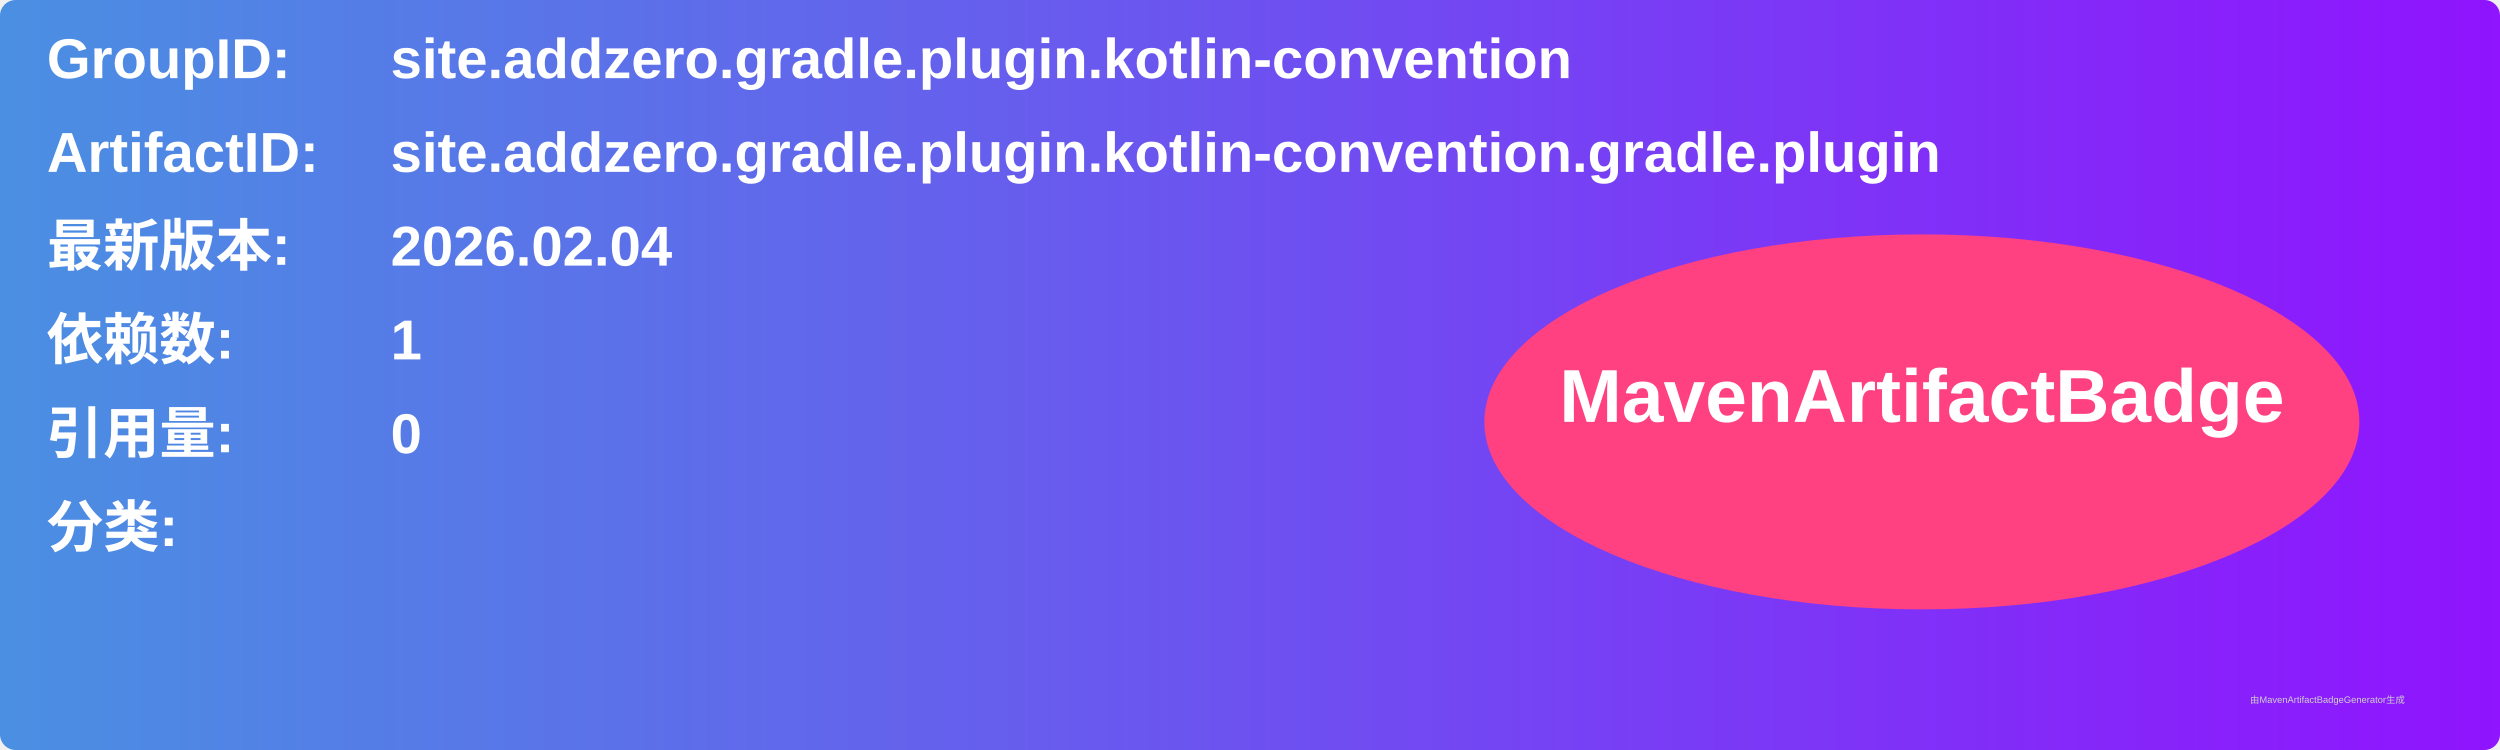
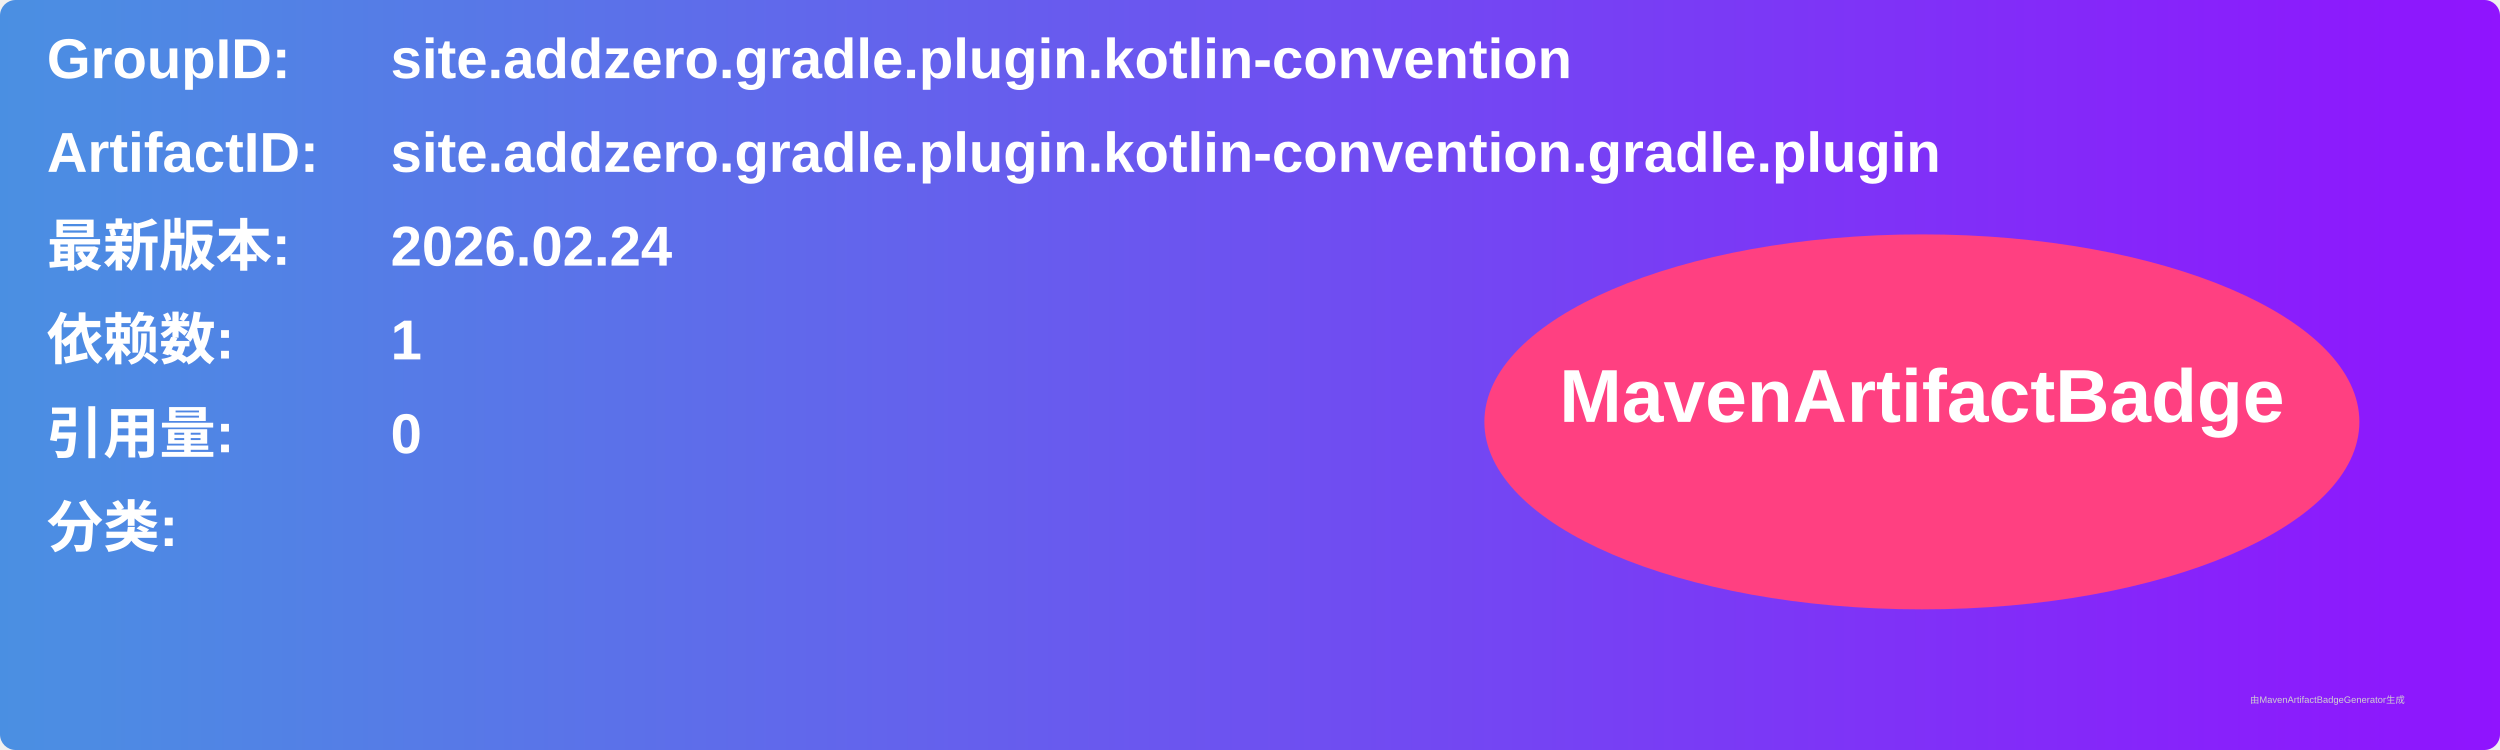
<svg xmlns="http://www.w3.org/2000/svg" width="800" height="240" viewBox="0 0 800 240">
  <linearGradient id="grad" x1="0%" y1="0%" x2="100%" y2="0%">
    <stop offset="0%" stop-color="#4a90e2" />
    <stop offset="100%" stop-color="#9013fe" />
  </linearGradient>
  <rect width="100%" height="100%" rx="5" ry="5" fill="url(#grad)" />
  <g transform="translate(15, 15)">
    <text x="0" y="10" font-family="Arial" font-size="18" fill="white" font-weight="bold" width="260">GroupID:</text>
    <text x="110" y="10" font-family="Arial" font-size="18" fill="white" font-weight="bold" width="460">site.addzero.gradle.plugin.kotlin-convention</text>
    <text x="0" y="40" font-family="Arial" font-size="18" fill="white" font-weight="bold" width="260">ArtifactID:</text>
    <text x="110" y="40" font-family="Arial" font-size="18" fill="white" font-weight="bold" width="460">site.addzero.gradle.plugin.kotlin-convention.gradle.plugin</text>
    <text x="0" y="70" font-family="Arial" font-size="18" fill="white" font-weight="bold">最新版本:</text>
    <text x="110" y="70" font-family="Arial" font-size="18" fill="white" font-weight="bold">
-       <tspan font-weight="bold">2026.02.04</tspan>
+       <tspan font-weight="bold">2026.02.24</tspan>
    </text>
    <text x="0" y="100" font-family="Arial" font-size="18" fill="white" font-weight="bold">依赖数: </text>
    <text x="110" y="100" font-family="Arial" font-size="18" fill="white">
      <tspan font-weight="bold">1</tspan>
    </text>
    <text x="0" y="130" font-family="Arial" font-size="18" fill="white" font-weight="bold">引用量: </text>
    <text x="110" y="130" font-family="Arial" font-size="18" fill="white">
      <tspan font-weight="bold">0</tspan>
    </text>
    <text x="0" y="160" font-family="Arial" font-size="18" fill="white" font-weight="bold">分类:</text>
    <text x="10" y="190" font-family="Arial" font-size="10" fill="white">
      <tspan font-weight="bold" />
    </text>
    <ellipse cx="600" cy="120" rx="140" ry="60" fill="#ff4081" />
    <text x="600" y="120" text-anchor="middle" font-family="Arial" font-size="24" fill="white" font-weight="bold">MavenArtifactBadge</text>
  </g>
  <text x="720" y="225" font-family="Arial" font-size="3" fill="#d0d0d0">由MavenArtifactBadgeGenerator生成</text>
</svg>
